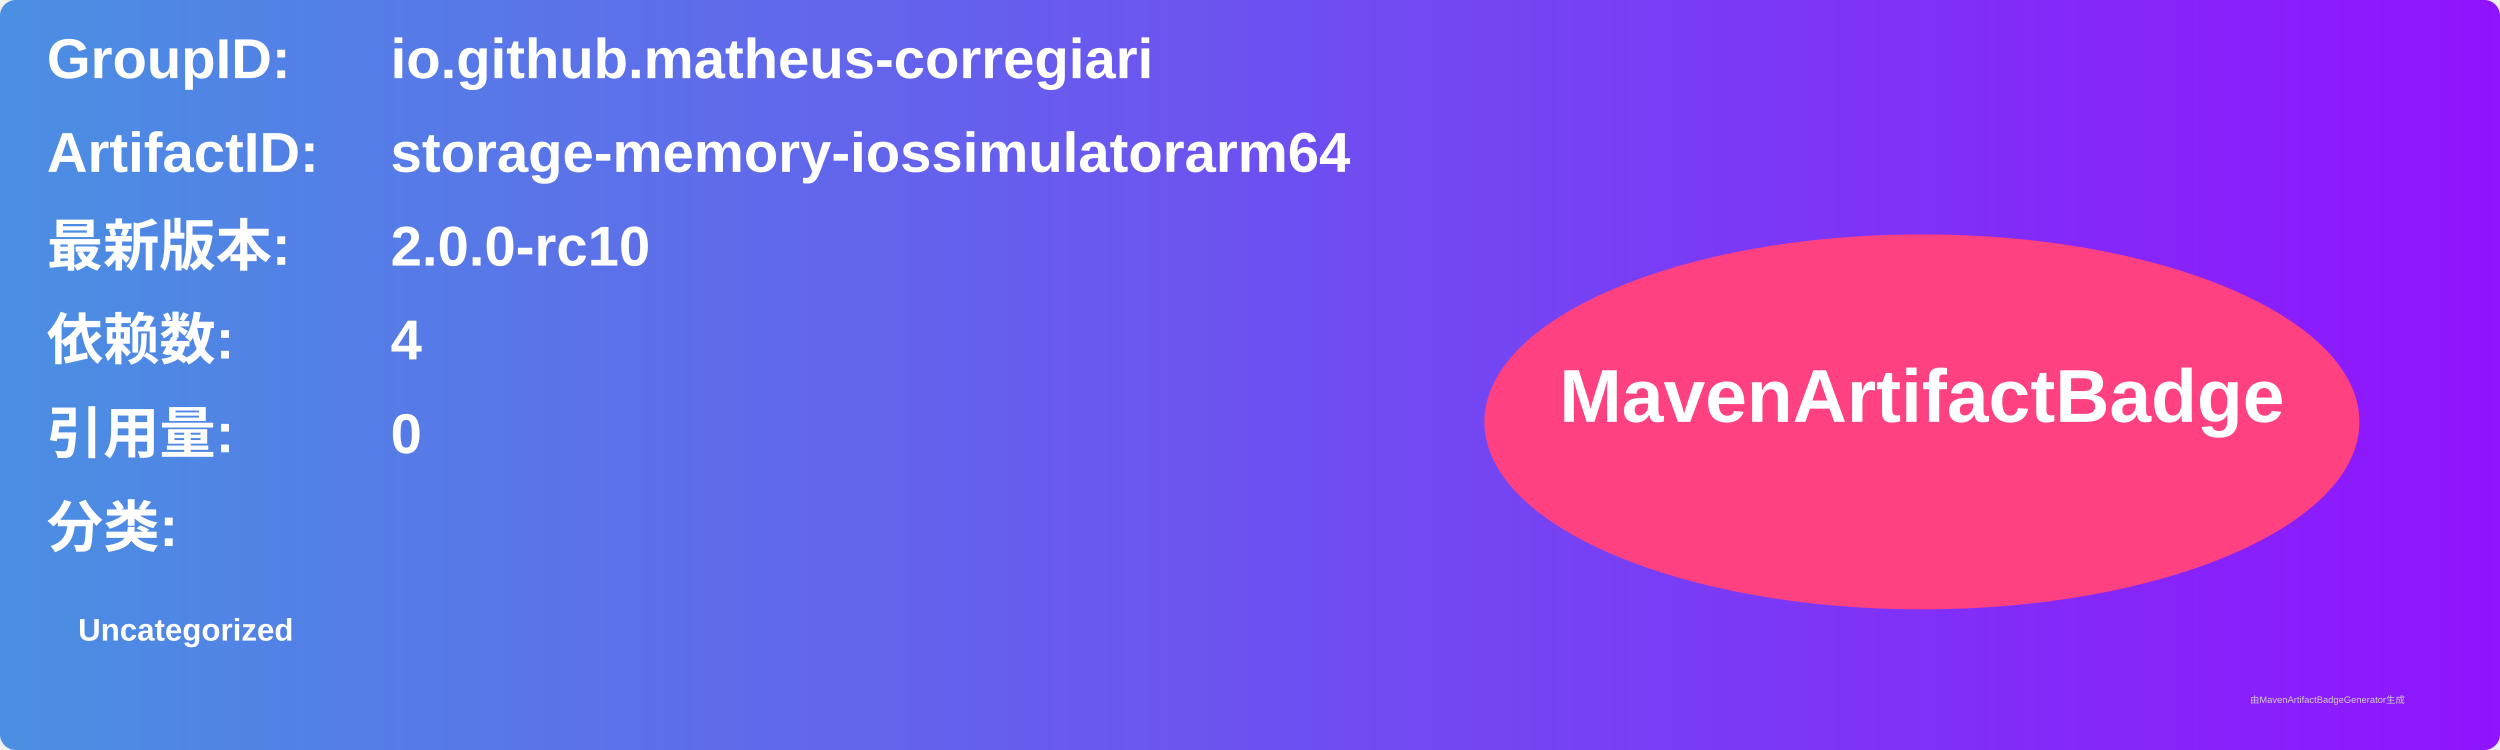
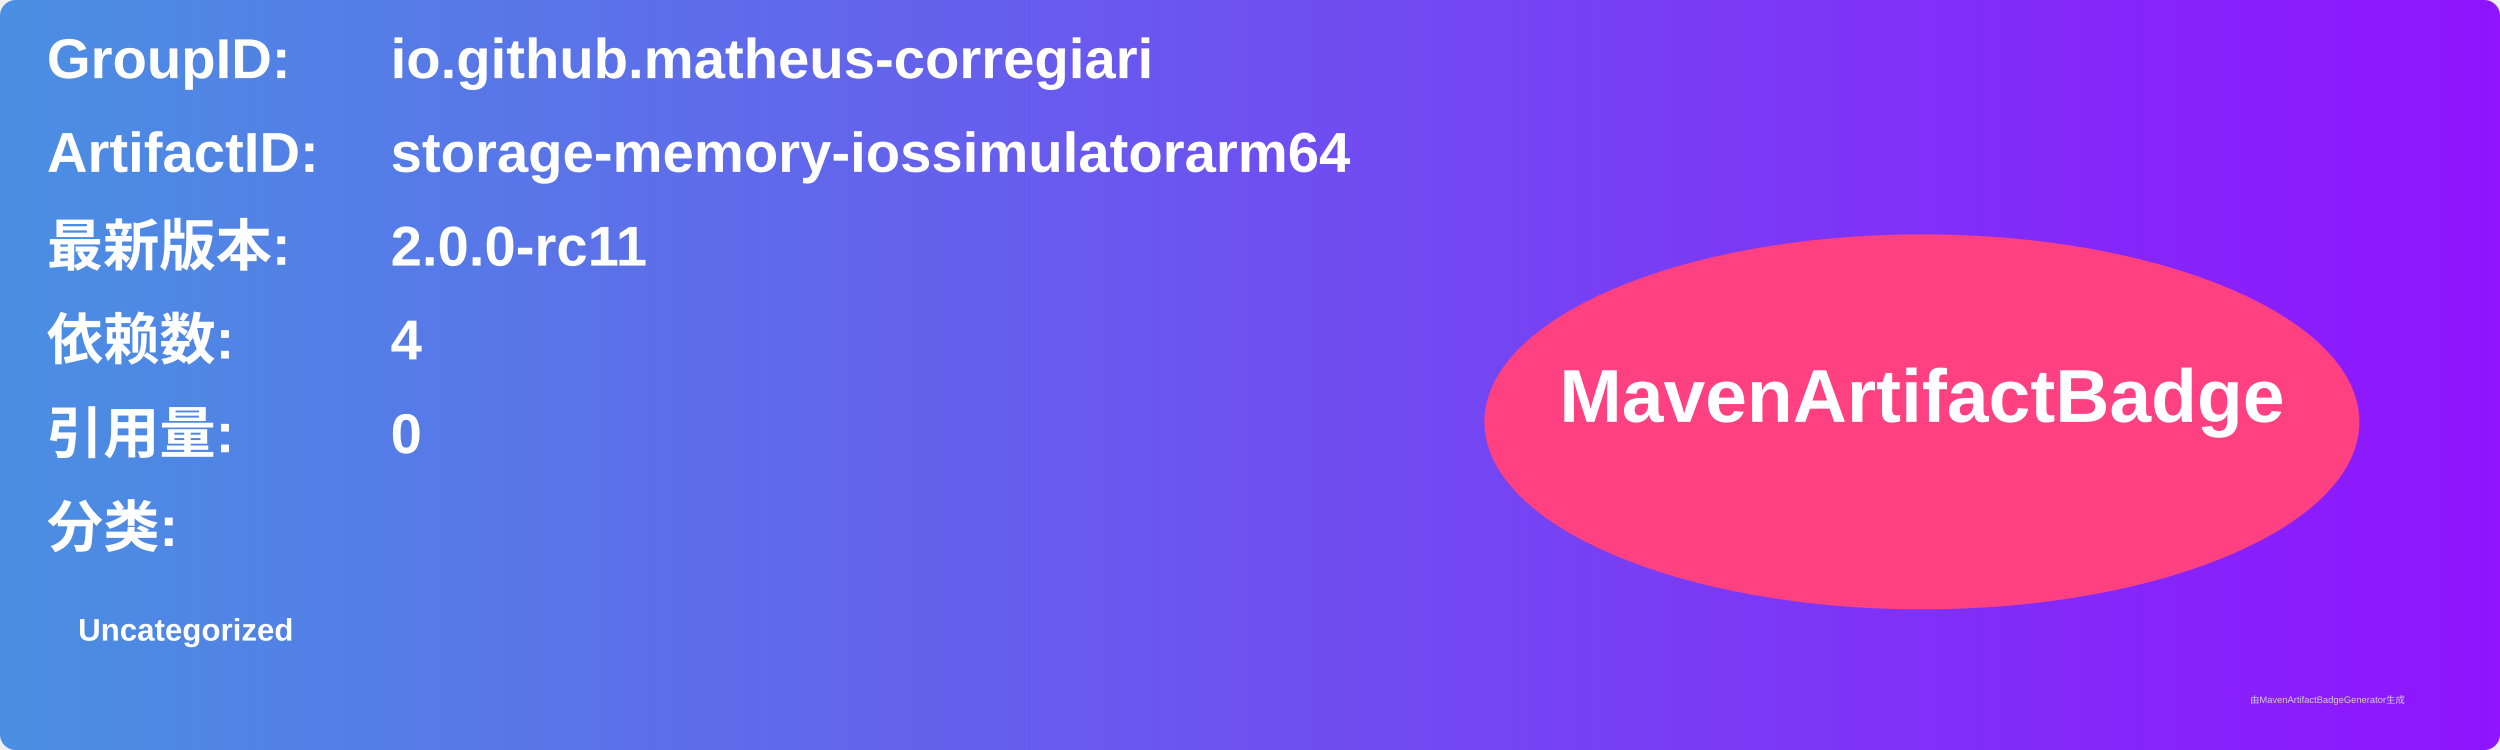
<svg xmlns="http://www.w3.org/2000/svg" width="800" height="240" viewBox="0 0 800 240">
  <linearGradient id="grad" x1="0%" y1="0%" x2="100%" y2="0%">
    <stop offset="0%" stop-color="#4a90e2" />
    <stop offset="100%" stop-color="#9013fe" />
  </linearGradient>
  <rect width="100%" height="100%" rx="5" ry="5" fill="url(#grad)" />
  <g transform="translate(15, 15)">
    <text x="0" y="10" font-family="Arial" font-size="18" fill="white" font-weight="bold" width="260">GroupID:</text>
    <text x="110" y="10" font-family="Arial" font-size="18" fill="white" font-weight="bold" width="460">io.github.matheus-corregiari</text>
    <text x="0" y="40" font-family="Arial" font-size="18" fill="white" font-weight="bold" width="260">ArtifactID:</text>
    <text x="110" y="40" font-family="Arial" font-size="18" fill="white" font-weight="bold" width="460">storage-memory-iossimulatorarm64</text>
    <text x="0" y="70" font-family="Arial" font-size="18" fill="white" font-weight="bold">最新版本:</text>
    <text x="110" y="70" font-family="Arial" font-size="18" fill="white" font-weight="bold">
-       <tspan font-weight="bold">2.0.0-rc10</tspan>
+       <tspan font-weight="bold">2.0.0-rc11</tspan>
    </text>
    <text x="0" y="100" font-family="Arial" font-size="18" fill="white" font-weight="bold">依赖数: </text>
    <text x="110" y="100" font-family="Arial" font-size="18" fill="white">
      <tspan font-weight="bold">4</tspan>
    </text>
    <text x="0" y="130" font-family="Arial" font-size="18" fill="white" font-weight="bold">引用量: </text>
    <text x="110" y="130" font-family="Arial" font-size="18" fill="white">
      <tspan font-weight="bold">0</tspan>
    </text>
    <text x="0" y="160" font-family="Arial" font-size="18" fill="white" font-weight="bold">分类:</text>
    <text x="10" y="190" font-family="Arial" font-size="10" fill="white">
      <tspan font-weight="bold">Uncategorized</tspan>
    </text>
    <ellipse cx="600" cy="120" rx="140" ry="60" fill="#ff4081" />
    <text x="600" y="120" text-anchor="middle" font-family="Arial" font-size="24" fill="white" font-weight="bold">MavenArtifactBadge</text>
  </g>
  <text x="720" y="225" font-family="Arial" font-size="3" fill="#d0d0d0">由MavenArtifactBadgeGenerator生成</text>
</svg>
